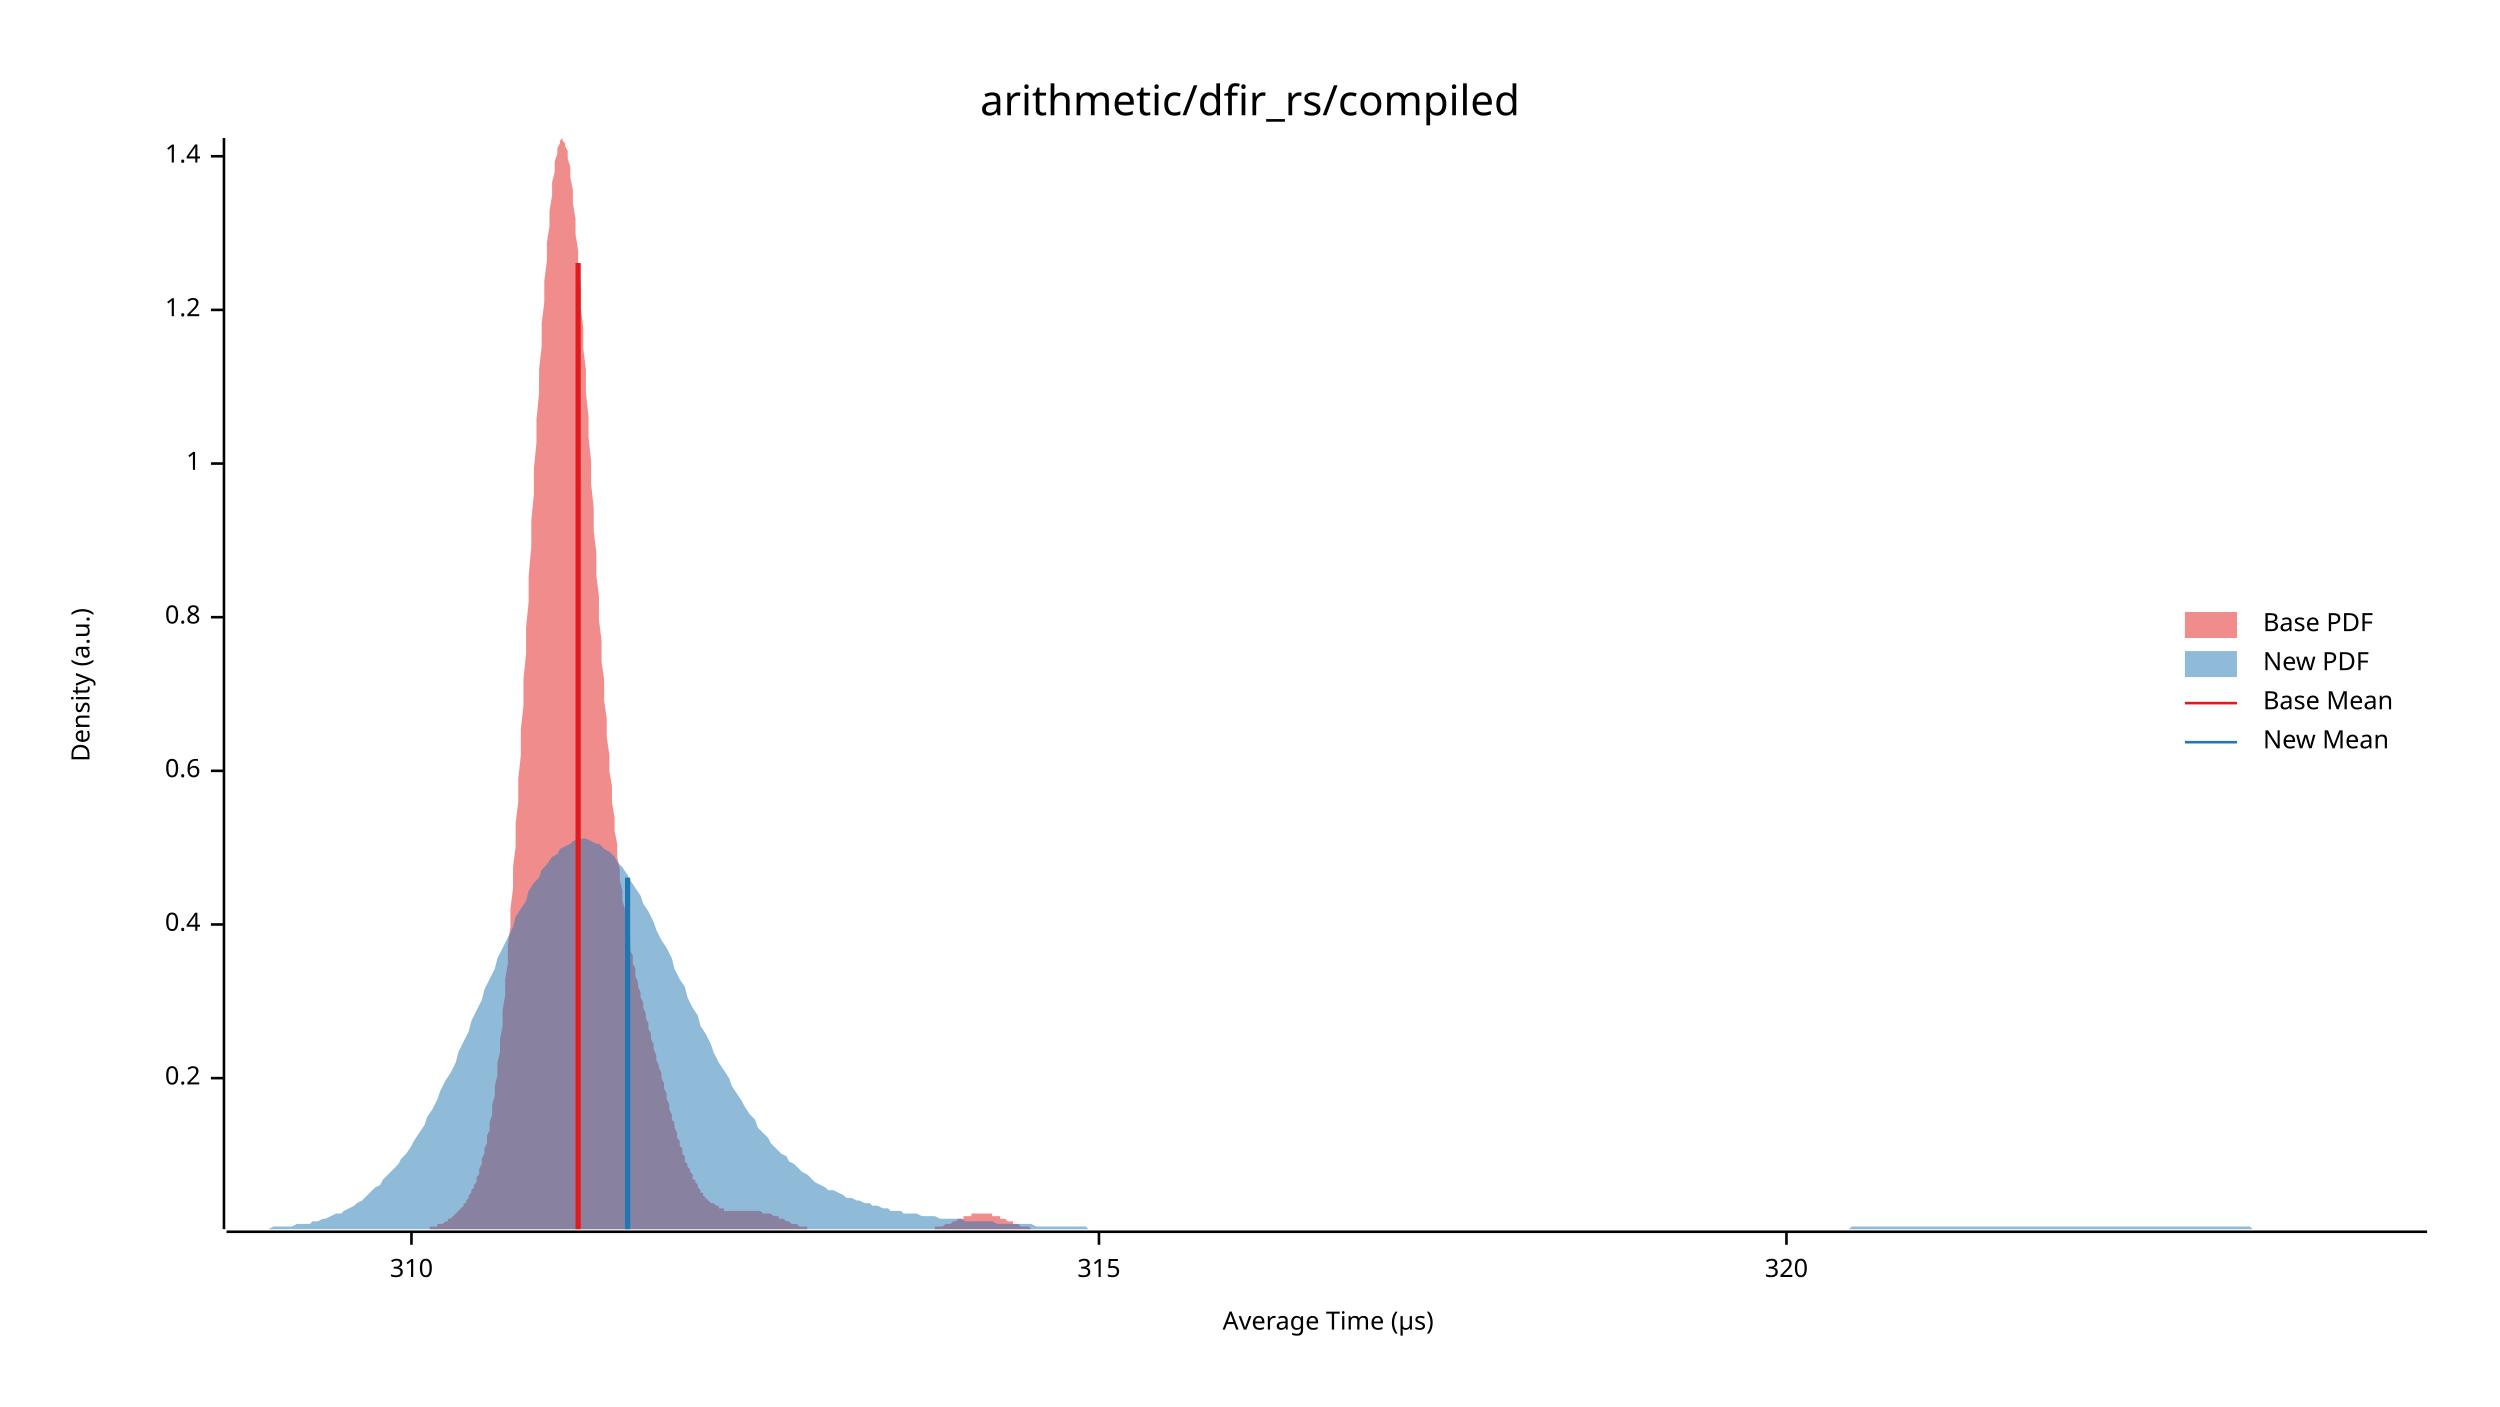
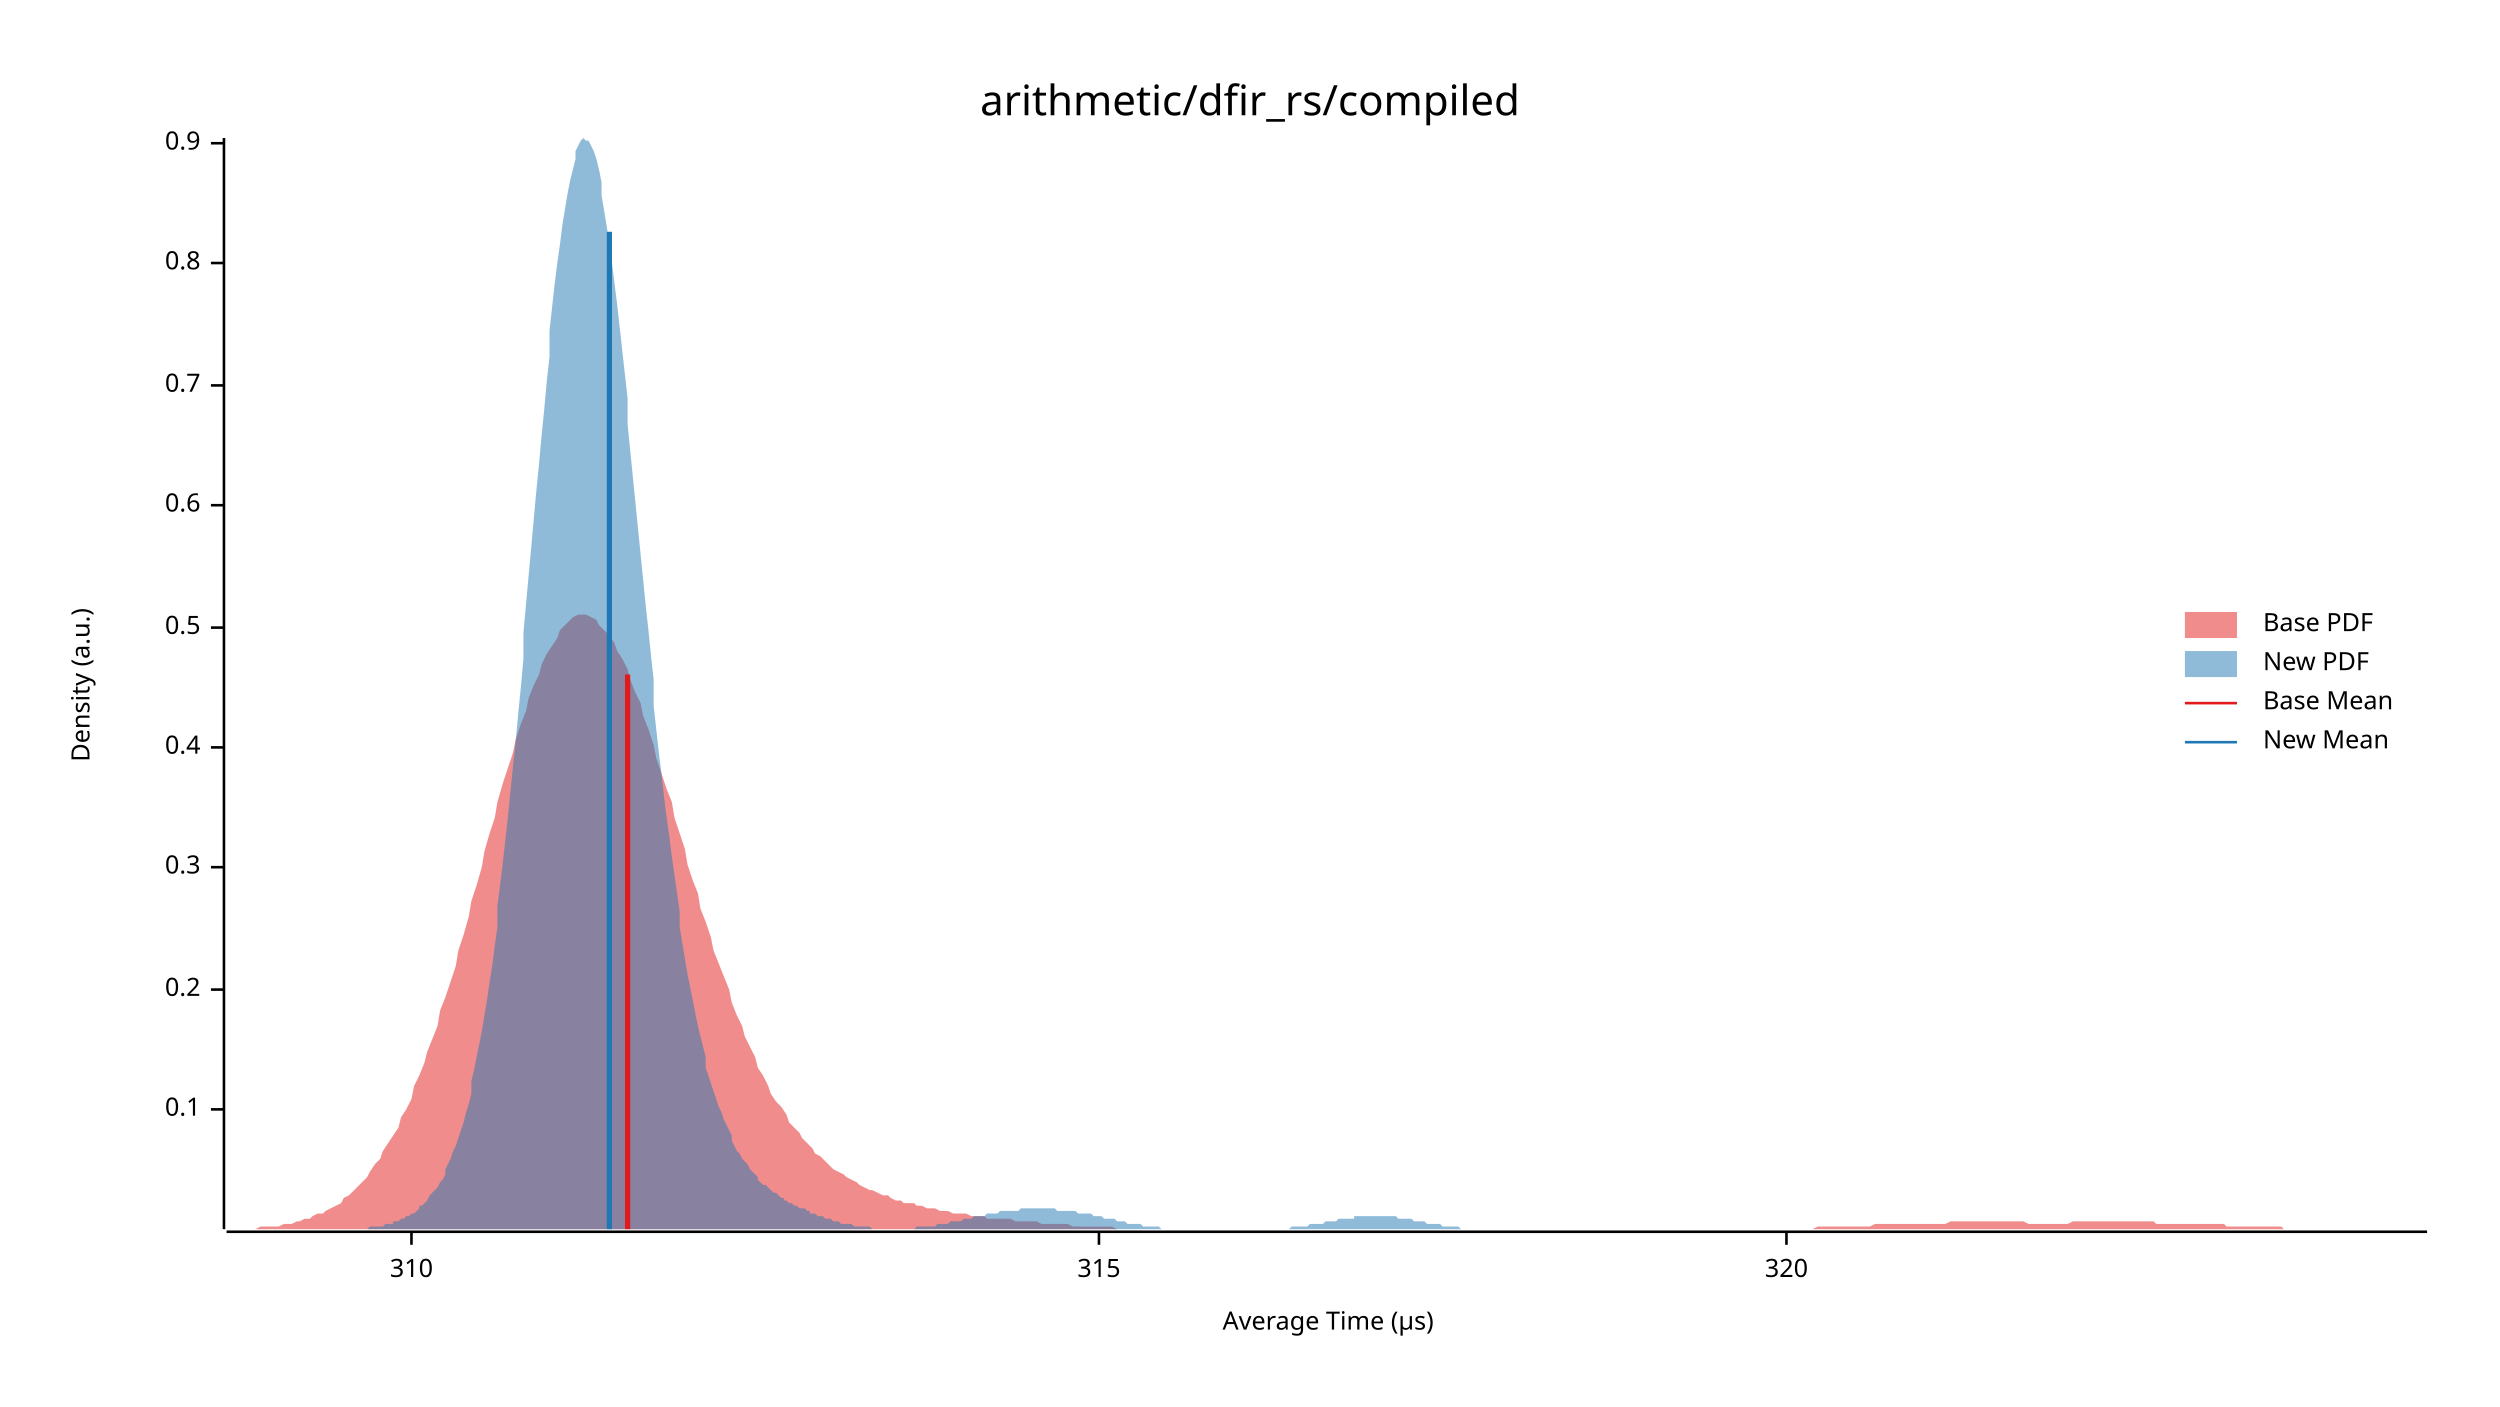
<svg xmlns="http://www.w3.org/2000/svg" width="960" height="540" viewBox="0 0 960 540">
  <text x="480" y="32" dy="0.76em" text-anchor="middle" font-family="sans-serif" font-size="16.129" opacity="1" fill="#000000">
arithmetic/dfir_rs/compiled
</text>
  <text x="27" y="263" dy="0.76em" text-anchor="middle" font-family="sans-serif" font-size="9.677" opacity="1" fill="#000000" transform="rotate(270, 27, 263)">
Density (a.u.)
</text>
  <text x="510" y="513" dy="-0.5ex" text-anchor="middle" font-family="sans-serif" font-size="9.677" opacity="1" fill="#000000">
Average Time (µs)
</text>
  <polyline fill="none" opacity="1" stroke="#000000" stroke-width="1" points="86,53 86,472 " />
-   <text x="77" y="414" dy="0.5ex" text-anchor="end" font-family="sans-serif" font-size="9.677" opacity="1" fill="#000000">
+   <text x="77" y="426" dy="0.5ex" text-anchor="end" font-family="sans-serif" font-size="9.677" opacity="1" fill="#000000">
+ 0.1
+ </text>
+   <polyline fill="none" opacity="1" stroke="#000000" stroke-width="1" points="81,426 86,426 " />
+   <text x="77" y="380" dy="0.5ex" text-anchor="end" font-family="sans-serif" font-size="9.677" opacity="1" fill="#000000">
0.2
</text>
-   <polyline fill="none" opacity="1" stroke="#000000" stroke-width="1" points="81,414 86,414 " />
-   <text x="77" y="355" dy="0.5ex" text-anchor="end" font-family="sans-serif" font-size="9.677" opacity="1" fill="#000000">
+   <polyline fill="none" opacity="1" stroke="#000000" stroke-width="1" points="81,380 86,380 " />
+   <text x="77" y="333" dy="0.5ex" text-anchor="end" font-family="sans-serif" font-size="9.677" opacity="1" fill="#000000">
+ 0.3
+ </text>
+   <polyline fill="none" opacity="1" stroke="#000000" stroke-width="1" points="81,333 86,333 " />
+   <text x="77" y="287" dy="0.5ex" text-anchor="end" font-family="sans-serif" font-size="9.677" opacity="1" fill="#000000">
0.4
</text>
-   <polyline fill="none" opacity="1" stroke="#000000" stroke-width="1" points="81,355 86,355 " />
-   <text x="77" y="296" dy="0.5ex" text-anchor="end" font-family="sans-serif" font-size="9.677" opacity="1" fill="#000000">
+   <polyline fill="none" opacity="1" stroke="#000000" stroke-width="1" points="81,287 86,287 " />
+   <text x="77" y="241" dy="0.5ex" text-anchor="end" font-family="sans-serif" font-size="9.677" opacity="1" fill="#000000">
+ 0.5
+ </text>
+   <polyline fill="none" opacity="1" stroke="#000000" stroke-width="1" points="81,241 86,241 " />
+   <text x="77" y="194" dy="0.5ex" text-anchor="end" font-family="sans-serif" font-size="9.677" opacity="1" fill="#000000">
0.6
</text>
-   <polyline fill="none" opacity="1" stroke="#000000" stroke-width="1" points="81,296 86,296 " />
-   <text x="77" y="237" dy="0.5ex" text-anchor="end" font-family="sans-serif" font-size="9.677" opacity="1" fill="#000000">
+   <polyline fill="none" opacity="1" stroke="#000000" stroke-width="1" points="81,194 86,194 " />
+   <text x="77" y="148" dy="0.5ex" text-anchor="end" font-family="sans-serif" font-size="9.677" opacity="1" fill="#000000">
+ 0.7
+ </text>
+   <polyline fill="none" opacity="1" stroke="#000000" stroke-width="1" points="81,148 86,148 " />
+   <text x="77" y="101" dy="0.5ex" text-anchor="end" font-family="sans-serif" font-size="9.677" opacity="1" fill="#000000">
0.8
</text>
-   <polyline fill="none" opacity="1" stroke="#000000" stroke-width="1" points="81,237 86,237 " />
-   <text x="77" y="178" dy="0.5ex" text-anchor="end" font-family="sans-serif" font-size="9.677" opacity="1" fill="#000000">
- 1
+   <polyline fill="none" opacity="1" stroke="#000000" stroke-width="1" points="81,101 86,101 " />
+   <text x="77" y="55" dy="0.5ex" text-anchor="end" font-family="sans-serif" font-size="9.677" opacity="1" fill="#000000">
+ 0.9
</text>
-   <polyline fill="none" opacity="1" stroke="#000000" stroke-width="1" points="81,178 86,178 " />
-   <text x="77" y="119" dy="0.5ex" text-anchor="end" font-family="sans-serif" font-size="9.677" opacity="1" fill="#000000">
- 1.2
- </text>
-   <polyline fill="none" opacity="1" stroke="#000000" stroke-width="1" points="81,119 86,119 " />
-   <text x="77" y="60" dy="0.5ex" text-anchor="end" font-family="sans-serif" font-size="9.677" opacity="1" fill="#000000">
- 1.4
- </text>
-   <polyline fill="none" opacity="1" stroke="#000000" stroke-width="1" points="81,60 86,60 " />
+   <polyline fill="none" opacity="1" stroke="#000000" stroke-width="1" points="81,55 86,55 " />
  <polyline fill="none" opacity="1" stroke="#000000" stroke-width="1" points="87,473 932,473 " />
  <text x="158" y="483" dy="0.76em" text-anchor="middle" font-family="sans-serif" font-size="9.677" opacity="1" fill="#000000">
310
</text>
  <polyline fill="none" opacity="1" stroke="#000000" stroke-width="1" points="158,473 158,478 " />
  <text x="422" y="483" dy="0.76em" text-anchor="middle" font-family="sans-serif" font-size="9.677" opacity="1" fill="#000000">
315
</text>
  <polyline fill="none" opacity="1" stroke="#000000" stroke-width="1" points="422,473 422,478 " />
  <text x="686" y="483" dy="0.76em" text-anchor="middle" font-family="sans-serif" font-size="9.677" opacity="1" fill="#000000">
320
</text>
  <polyline fill="none" opacity="1" stroke="#000000" stroke-width="1" points="686,473 686,478 " />
-   <polygon opacity="0.5" fill="#E31A1C" points="155,472 156,472 156,472 157,472 157,472 158,472 158,472 159,472 159,472 160,472 160,472 161,472 161,472 162,472 162,472 163,472 163,472 164,472 164,472 165,472 165,471 166,471 166,471 167,471 167,471 168,471 168,470 169,470 169,470 170,470 170,470 171,469 171,469 172,469 172,468 173,468 173,468 174,467 174,467 175,466 175,466 176,465 176,465 177,464 177,464 178,463 178,462 179,462 179,461 180,460 180,459 181,458 181,457 182,456 182,455 183,454 183,452 184,451 184,449 185,447 185,445 186,443 186,441 187,439 187,436 188,434 188,431 189,428 189,424 190,421 190,417 191,413 191,408 192,404 192,399 193,394 193,388 194,382 194,376 195,370 195,363 196,356 196,349 197,341 197,333 198,325 198,316 199,308 199,299 200,290 200,280 201,271 201,261 202,251 202,241 203,231 203,221 204,210 204,200 205,190 205,180 206,170 206,161 207,151 207,142 208,133 208,124 209,116 209,108 210,100 210,93 211,87 211,81 212,75 212,70 213,66 213,62 214,59 214,57 215,55 215,54 216,53 216,54 217,55 217,56 218,58 218,61 219,64 219,68 220,73 220,78 221,84 221,90 222,96 222,103 223,110 223,118 224,126 224,134 225,142 225,151 226,160 226,168 227,177 227,186 228,195 228,204 229,212 229,221 230,229 230,238 231,246 231,254 232,261 232,269 233,276 233,283 234,290 234,296 235,302 235,308 236,314 236,319 237,324 237,329 238,334 238,338 239,342 239,346 240,349 240,353 241,356 241,359 242,362 242,365 243,367 243,370 244,372 244,375 245,377 245,379 246,381 246,383 247,385 247,387 248,389 248,391 249,393 249,395 250,397 250,399 251,401 251,403 252,405 252,407 253,409 253,410 254,412 254,414 255,416 255,418 256,420 256,422 257,424 257,426 258,428 258,430 259,431 259,433 260,435 260,437 261,438 261,440 262,441 262,443 263,444 263,446 264,447 264,448 265,449 265,450 266,451 266,453 267,453 267,454 268,455 268,456 269,457 269,458 270,458 270,459 271,460 271,460 272,461 272,461 273,462 274,462 274,462 275,463 275,463 276,463 276,464 277,464 277,464 278,464 278,465 279,465 279,465 280,465 280,465 281,465 281,465 282,465 282,465 283,465 283,465 284,465 284,465 285,465 285,465 286,465 286,465 287,465 287,465 288,465 288,465 289,465 289,465 290,465 290,465 291,465 291,465 292,465 292,465 293,466 293,466 294,466 294,466 295,466 295,466 296,466 296,466 297,467 297,467 298,467 298,467 299,467 299,468 300,468 300,468 301,468 301,468 302,469 302,469 303,469 303,469 304,470 304,470 305,470 305,470 306,470 306,470 307,471 307,471 308,471 308,471 309,471 309,471 310,471 310,472 311,472 311,472 312,472 312,472 313,472 313,472 314,472 314,472 315,472 315,472 316,472 316,472 317,472 317,472 318,472 318,472 319,472 319,472 320,472 320,472 321,472 321,472 322,472 322,472 323,472 323,472 324,472 324,472 325,472 325,472 326,472 326,472 327,472 327,472 328,472 328,472 329,472 329,472 330,472 330,472 331,472 331,472 332,472 332,472 333,472 333,472 334,472 334,472 335,472 335,472 336,472 336,472 337,472 337,472 338,472 338,472 339,472 339,472 340,472 340,472 341,472 341,472 342,472 342,472 343,472 343,472 344,472 344,472 345,472 345,472 346,472 346,472 347,472 347,472 348,472 348,472 349,472 349,472 350,472 350,472 351,472 351,472 352,472 352,472 353,472 353,472 354,472 354,472 355,472 355,472 356,472 356,472 357,472 357,472 358,472 358,472 359,472 359,471 360,471 360,471 361,471 361,471 362,471 362,471 363,470 363,470 364,470 364,470 365,470 365,470 366,469 366,469 367,469 367,469 368,468 368,468 369,468 369,468 370,468 370,467 371,467 371,467 372,467 372,467 373,467 373,466 374,466 374,466 375,466 375,466 376,466 376,466 377,466 377,466 378,466 378,466 379,466 379,466 380,466 380,466 381,466 381,467 382,467 382,467 383,467 383,467 384,467 384,468 385,468 385,468 386,468 386,468 387,469 387,469 388,469 388,469 389,469 389,470 390,470 390,470 391,470 391,470 392,471 392,471 393,471 393,471 394,471 394,471 395,471 395,471 396,472 396,472 397,472 397,472 398,472 398,472 399,472 399,472 400,472 400,472 401,472 401,472 402,472 402,472 403,472 403,472 404,472 404,472 405,472 405,472 405,472 155,472 " />
-   <polygon opacity="0.5" fill="#1F78B4" points="87,472 88,472 90,472 92,472 93,472 95,472 97,472 98,472 100,472 102,472 103,472 105,471 107,471 109,471 110,471 112,471 114,470 115,470 117,470 119,470 120,469 122,469 124,468 125,468 127,467 129,466 131,466 132,465 134,464 136,463 137,462 139,461 141,459 142,458 144,456 146,455 147,453 149,451 151,449 153,447 154,445 156,443 158,440 159,438 161,435 163,432 164,429 166,426 168,422 169,419 171,415 173,412 175,408 176,404 178,400 180,396 181,392 183,388 185,384 186,380 188,376 190,372 191,368 193,364 195,360 197,356 198,352 200,349 202,346 203,342 205,339 207,337 208,334 210,332 212,329 214,328 215,326 217,325 219,324 220,323 222,322 224,322 225,322 227,323 229,324 230,324 232,326 234,327 236,329 237,331 239,333 241,336 242,338 244,341 246,344 247,347 249,350 251,354 252,357 254,361 256,364 258,368 259,372 261,376 263,379 264,383 266,387 268,390 269,394 271,397 273,401 274,404 276,408 278,411 280,414 281,417 283,420 285,423 286,425 288,428 290,430 291,433 293,435 295,437 296,439 298,441 300,443 302,444 303,446 305,447 307,449 308,450 310,451 312,453 313,454 315,455 317,456 318,457 320,457 322,458 324,459 325,460 327,460 329,461 330,461 332,462 334,462 335,463 337,463 339,464 341,464 342,465 344,465 346,465 347,466 349,466 351,466 352,466 354,467 356,467 357,467 359,467 361,468 363,468 364,468 366,468 368,468 369,468 371,469 373,469 374,469 376,469 378,469 379,469 381,469 383,470 385,470 386,470 388,470 390,470 391,470 393,470 395,470 396,470 398,471 400,471 401,471 403,471 405,471 407,471 408,471 410,471 412,471 413,471 415,471 417,471 418,472 420,472 422,472 423,472 425,472 427,472 429,472 430,472 432,472 434,472 435,472 437,472 439,472 440,472 442,472 444,472 445,472 447,472 449,472 451,472 452,472 454,472 456,472 457,472 459,472 461,472 462,472 464,472 466,472 468,472 469,472 471,472 473,472 474,472 476,472 478,472 479,472 481,472 483,472 484,472 486,472 488,472 490,472 491,472 493,472 495,472 496,472 498,472 500,472 501,472 503,472 505,472 506,472 508,472 510,472 512,472 513,472 515,472 517,472 518,472 520,472 522,472 523,472 525,472 527,472 528,472 530,472 532,472 534,472 535,472 537,472 539,472 540,472 542,472 544,472 545,472 547,472 549,472 550,472 552,472 554,472 556,472 557,472 559,472 561,472 562,472 564,472 566,472 567,472 569,472 571,472 573,472 574,472 576,472 578,472 579,472 581,472 583,472 584,472 586,472 588,472 589,472 591,472 593,472 595,472 596,472 598,472 600,472 601,472 603,472 605,472 606,472 608,472 610,472 611,472 613,472 615,472 617,472 618,472 620,472 622,472 623,472 625,472 627,472 628,472 630,472 632,472 633,472 635,472 637,472 639,472 640,472 642,472 644,472 645,472 647,472 649,472 650,472 652,472 654,472 655,472 657,472 659,472 661,472 662,472 664,472 666,472 667,472 669,472 671,472 672,472 674,472 676,472 677,472 679,472 681,472 683,472 684,472 686,472 688,472 689,472 691,472 693,472 694,472 696,472 698,472 700,472 701,472 703,472 705,472 706,472 708,472 710,472 711,471 713,471 715,471 716,471 718,471 720,471 722,471 723,471 725,471 727,471 728,471 730,471 732,471 733,471 735,471 737,471 738,471 740,471 742,471 744,471 745,471 747,471 749,471 750,471 752,471 754,471 755,471 757,471 759,471 760,471 762,471 764,471 766,471 767,471 769,471 771,471 772,471 774,471 776,471 777,471 779,471 781,471 782,471 784,471 786,471 788,471 789,471 791,471 793,471 794,471 796,471 798,471 799,471 801,471 803,471 804,471 806,471 808,471 810,471 811,471 813,471 815,471 816,471 818,471 820,471 821,471 823,471 825,471 827,471 828,471 830,471 832,471 833,471 835,471 837,471 838,471 840,471 842,471 843,471 845,471 847,471 849,471 850,471 852,471 854,471 855,471 857,471 859,471 860,471 862,471 864,471 865,472 867,472 869,472 871,472 872,472 874,472 876,472 877,472 879,472 881,472 882,472 884,472 886,472 887,472 889,472 891,472 893,472 894,472 896,472 898,472 899,472 901,472 903,472 904,472 906,472 908,472 909,472 911,472 913,472 915,472 916,472 918,472 920,472 921,472 923,472 925,472 926,472 928,472 930,472 932,472 932,472 87,472 " />
-   <polyline fill="none" opacity="1" stroke="#E31A1C" stroke-width="2" points="222,472 222,101 " />
-   <polyline fill="none" opacity="1" stroke="#1F78B4" stroke-width="2" points="241,472 241,337 " />
+   <polygon opacity="0.5" fill="#E31A1C" points="87,472 88,472 90,472 92,472 93,472 95,472 97,472 98,472 100,471 102,471 103,471 105,471 107,471 109,470 110,470 112,470 114,469 115,469 117,468 119,468 120,467 122,466 124,466 125,465 127,464 129,463 131,462 132,460 134,459 136,457 137,456 139,454 141,452 142,450 144,447 146,445 147,442 149,439 151,436 153,433 154,429 156,426 158,422 159,417 161,413 163,408 164,404 166,399 168,394 169,388 171,383 173,377 175,371 176,365 178,359 180,352 181,346 183,340 185,333 186,327 188,320 190,314 191,308 193,301 195,295 197,289 198,284 200,278 202,273 203,268 205,263 207,259 208,255 210,251 212,248 214,245 215,242 217,240 219,238 220,237 222,236 224,236 225,236 227,237 229,238 230,240 232,242 234,244 236,247 237,250 239,253 241,257 242,261 244,266 246,270 247,275 249,280 251,286 252,291 254,297 256,303 258,308 259,314 261,320 263,326 264,332 266,338 268,343 269,349 271,354 273,360 274,365 276,370 278,375 280,380 281,385 283,390 285,394 286,398 288,402 290,406 291,410 293,413 295,417 296,420 298,423 300,425 302,428 303,431 305,433 307,435 308,437 310,439 312,441 313,443 315,444 317,446 318,447 320,449 322,450 324,451 325,452 327,453 329,454 330,455 332,456 334,457 335,457 337,458 339,459 341,459 342,460 344,461 346,461 347,462 349,462 351,462 352,463 354,463 356,464 357,464 359,464 361,465 363,465 364,465 366,466 368,466 369,466 371,466 373,467 374,467 376,467 378,467 379,468 381,468 383,468 385,468 386,468 388,468 390,469 391,469 393,469 395,469 396,469 398,469 400,470 401,470 403,470 405,470 407,470 408,470 410,470 412,471 413,471 415,471 417,471 418,471 420,471 422,471 423,471 425,471 427,471 429,472 430,472 432,472 434,472 435,472 437,472 439,472 440,472 442,472 444,472 445,472 447,472 449,472 451,472 452,472 454,472 456,472 457,472 459,472 461,472 462,472 464,472 466,472 468,472 469,472 471,472 473,472 474,472 476,472 478,472 479,472 481,472 483,472 484,472 486,472 488,472 490,472 491,472 493,472 495,472 496,472 498,472 500,472 501,472 503,472 505,472 506,472 508,472 510,472 512,472 513,472 515,472 517,472 518,472 520,472 522,472 523,472 525,472 527,472 528,472 530,472 532,472 534,472 535,472 537,472 539,472 540,472 542,472 544,472 545,472 547,472 549,472 550,472 552,472 554,472 556,472 557,472 559,472 561,472 562,472 564,472 566,472 567,472 569,472 571,472 573,472 574,472 576,472 578,472 579,472 581,472 583,472 584,472 586,472 588,472 589,472 591,472 593,472 595,472 596,472 598,472 600,472 601,472 603,472 605,472 606,472 608,472 610,472 611,472 613,472 615,472 617,472 618,472 620,472 622,472 623,472 625,472 627,472 628,472 630,472 632,472 633,472 635,472 637,472 639,472 640,472 642,472 644,472 645,472 647,472 649,472 650,472 652,472 654,472 655,472 657,472 659,472 661,472 662,472 664,472 666,472 667,472 669,472 671,472 672,472 674,472 676,472 677,472 679,472 681,472 683,472 684,472 686,472 688,472 689,472 691,472 693,472 694,472 696,472 698,471 700,471 701,471 703,471 705,471 706,471 708,471 710,471 711,471 713,471 715,471 716,471 718,471 720,470 722,470 723,470 725,470 727,470 728,470 730,470 732,470 733,470 735,470 737,470 738,470 740,470 742,470 744,470 745,470 747,470 749,469 750,469 752,469 754,469 755,469 757,469 759,469 760,469 762,469 764,469 766,469 767,469 769,469 771,469 772,469 774,469 776,469 777,469 779,470 781,470 782,470 784,470 786,470 788,470 789,470 791,470 793,470 794,470 796,469 798,469 799,469 801,469 803,469 804,469 806,469 808,469 810,469 811,469 813,469 815,469 816,469 818,469 820,469 821,469 823,469 825,469 827,469 828,470 830,470 832,470 833,470 835,470 837,470 838,470 840,470 842,470 843,470 845,470 847,470 849,470 850,470 852,470 854,470 855,471 857,471 859,471 860,471 862,471 864,471 865,471 867,471 869,471 871,471 872,471 874,471 876,471 877,472 879,472 881,472 882,472 884,472 886,472 887,472 889,472 891,472 893,472 894,472 896,472 898,472 899,472 901,472 903,472 904,472 906,472 908,472 909,472 911,472 913,472 915,472 916,472 918,472 920,472 921,472 923,472 925,472 926,472 928,472 930,472 932,472 932,472 87,472 " />
+   <polygon opacity="0.5" fill="#1F78B4" points="128,472 129,472 130,472 131,472 131,472 132,472 133,472 134,472 135,472 136,472 137,472 138,472 139,472 140,472 141,472 141,472 142,471 143,471 144,471 145,471 146,471 147,471 148,470 149,470 150,470 151,470 151,469 152,469 153,469 154,468 155,468 156,467 157,467 158,466 159,466 160,465 161,464 161,463 162,463 163,462 164,461 165,459 166,458 167,457 168,456 169,454 170,453 171,451 171,449 172,447 173,445 174,442 175,440 176,437 177,434 178,431 179,427 180,424 181,420 181,415 182,411 183,406 184,401 185,396 186,390 187,384 188,377 189,371 190,363 191,356 191,348 192,340 193,332 194,323 195,314 196,304 197,294 198,285 199,274 200,264 201,253 201,243 202,232 203,221 204,210 205,199 206,188 207,178 208,167 209,157 210,146 211,137 211,127 212,118 213,109 214,101 215,94 216,86 217,80 218,74 219,69 220,65 221,61 221,58 222,56 223,54 224,53 225,54 226,54 227,56 228,58 229,61 230,65 231,70 231,75 232,81 233,87 234,94 235,101 236,109 237,117 238,126 239,135 240,144 241,153 241,163 242,173 243,183 244,193 245,203 246,213 247,223 248,233 249,242 250,252 251,261 251,271 252,280 253,289 254,297 255,306 256,314 257,321 258,329 259,336 260,343 261,350 261,356 262,362 263,368 264,374 265,379 266,384 267,389 268,394 269,398 270,402 271,406 271,410 272,413 273,416 274,419 275,422 276,425 277,427 278,430 279,432 280,434 281,436 281,438 282,440 283,442 284,443 285,445 286,446 287,447 288,449 289,450 290,451 291,452 291,453 292,454 293,455 294,455 295,456 296,457 297,458 298,458 299,459 300,460 301,460 301,461 302,461 303,462 304,462 305,463 306,463 307,464 308,464 309,464 310,465 311,465 311,466 312,466 313,466 314,467 315,467 316,467 317,468 318,468 319,468 320,469 321,469 321,469 322,469 323,470 324,470 325,470 326,470 327,470 328,471 329,471 330,471 331,471 331,471 332,471 333,471 334,471 335,472 336,472 337,472 338,472 339,472 340,472 341,472 341,472 342,472 343,472 344,472 345,472 346,472 347,472 348,472 349,472 350,472 351,472 351,472 352,471 353,471 354,471 355,471 356,471 357,471 358,471 359,471 360,470 361,470 361,470 362,470 363,470 364,470 365,469 366,469 367,469 368,469 369,469 370,468 371,468 371,468 372,468 373,468 374,467 375,467 376,467 377,467 378,467 379,466 380,466 381,466 381,466 382,466 383,466 384,465 385,465 386,465 387,465 388,465 389,465 390,465 391,465 391,465 392,464 393,464 394,464 395,464 396,464 397,464 398,464 399,464 400,464 401,464 401,464 402,464 403,464 404,464 405,464 406,465 407,465 408,465 409,465 410,465 410,465 411,465 412,465 413,465 414,466 415,466 416,466 417,466 418,466 419,466 420,467 420,467 421,467 422,467 423,467 424,468 425,468 426,468 427,468 428,468 429,469 430,469 430,469 431,469 432,469 433,470 434,470 435,470 436,470 437,470 438,470 439,471 440,471 440,471 441,471 442,471 443,471 444,471 445,471 446,472 447,472 448,472 449,472 450,472 450,472 451,472 452,472 453,472 454,472 455,472 456,472 457,472 458,472 459,472 460,472 460,472 461,472 462,472 463,472 464,472 465,472 466,472 467,472 468,472 469,472 470,472 470,472 471,472 472,472 473,472 474,472 475,472 476,472 477,472 478,472 479,472 480,472 480,472 481,472 482,472 483,472 484,472 485,472 486,472 487,472 488,472 489,472 490,472 490,472 491,472 492,472 493,472 494,472 495,472 496,471 497,471 498,471 499,471 500,471 500,471 501,471 502,471 503,470 504,470 505,470 506,470 507,470 508,470 509,469 510,469 510,469 511,469 512,469 513,469 514,468 515,468 516,468 517,468 518,468 519,468 520,468 520,467 521,467 522,467 523,467 524,467 525,467 526,467 527,467 528,467 529,467 530,467 530,467 531,467 532,467 533,467 534,467 535,467 536,467 537,468 538,468 539,468 540,468 540,468 541,468 542,468 543,469 544,469 545,469 546,469 547,469 548,470 549,470 550,470 550,470 551,470 552,470 553,470 554,471 555,471 556,471 557,471 558,471 559,471 560,471 560,471 561,472 562,472 563,472 564,472 565,472 566,472 567,472 568,472 569,472 570,472 570,472 571,472 572,472 573,472 574,472 575,472 576,472 577,472 578,472 579,472 580,472 580,472 581,472 581,472 128,472 " />
+   <polyline fill="none" opacity="1" stroke="#E31A1C" stroke-width="2" points="241,472 241,259 " />
+   <polyline fill="none" opacity="1" stroke="#1F78B4" stroke-width="2" points="234,472 234,89 " />
  <text x="869" y="235" dy="0.76em" text-anchor="start" font-family="sans-serif" font-size="9.677" opacity="1" fill="#000000">
Base PDF
</text>
  <text x="869" y="250" dy="0.76em" text-anchor="start" font-family="sans-serif" font-size="9.677" opacity="1" fill="#000000">
New PDF
</text>
  <text x="869" y="265" dy="0.76em" text-anchor="start" font-family="sans-serif" font-size="9.677" opacity="1" fill="#000000">
Base Mean
</text>
  <text x="869" y="280" dy="0.76em" text-anchor="start" font-family="sans-serif" font-size="9.677" opacity="1" fill="#000000">
New Mean
</text>
  <rect x="839" y="235" width="20" height="10" opacity="0.5" fill="#E31A1C" stroke="none" />
  <rect x="839" y="250" width="20" height="10" opacity="0.5" fill="#1F78B4" stroke="none" />
  <polyline fill="none" opacity="1" stroke="#E31A1C" stroke-width="1" points="839,270 859,270 " />
  <polyline fill="none" opacity="1" stroke="#1F78B4" stroke-width="1" points="839,285 859,285 " />
</svg>
